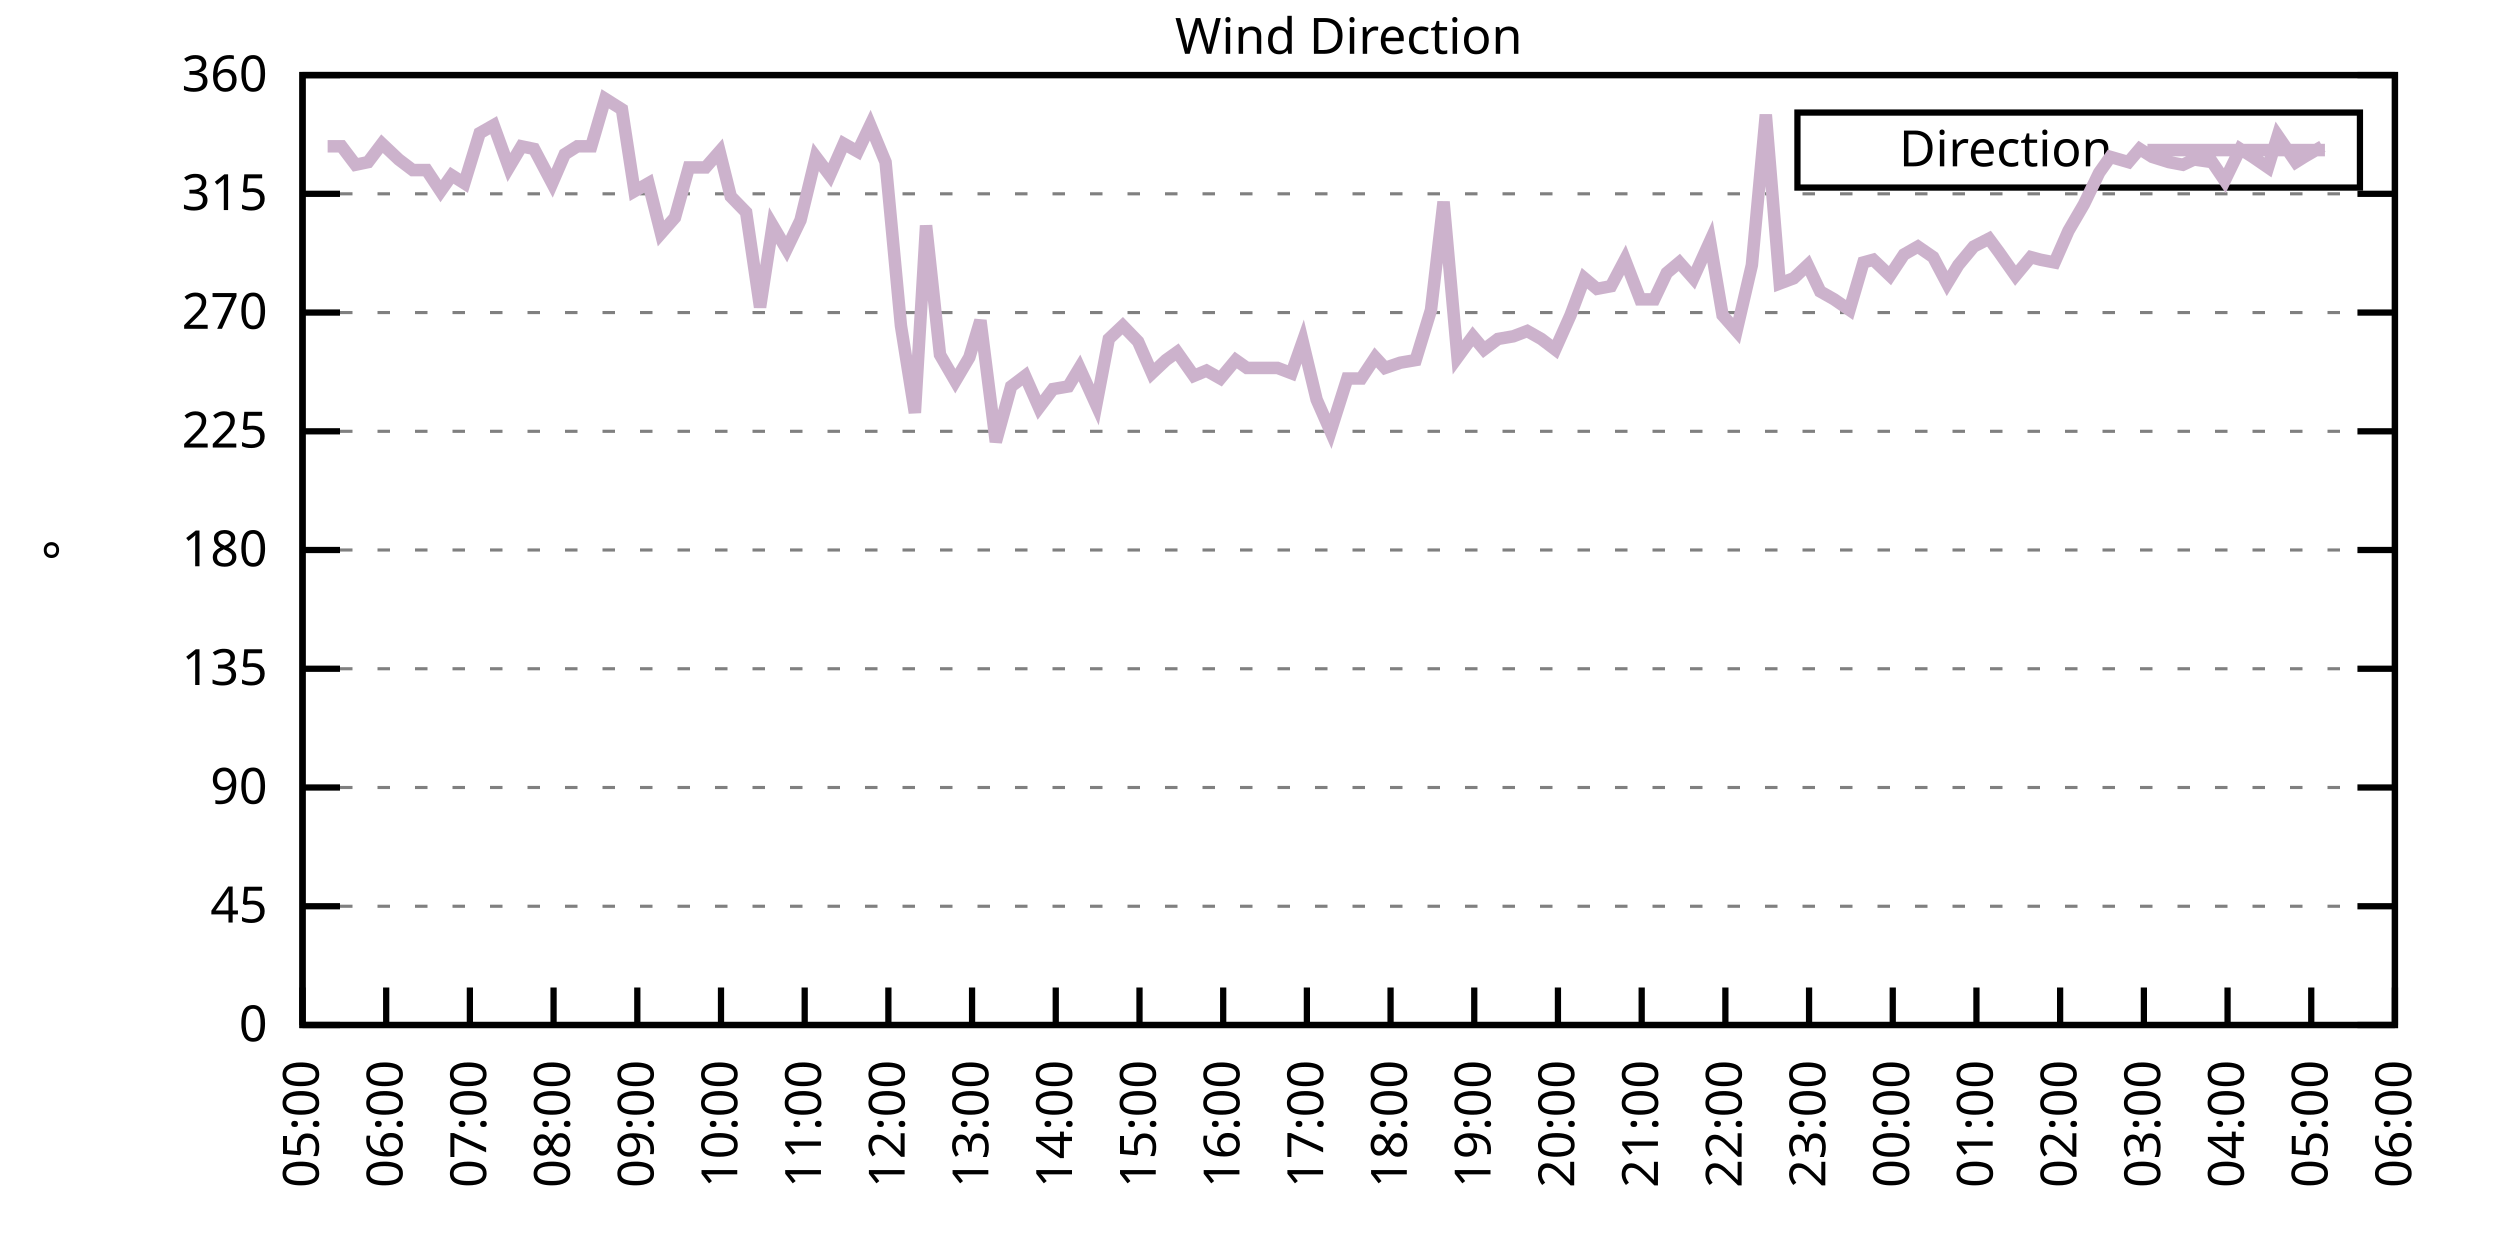
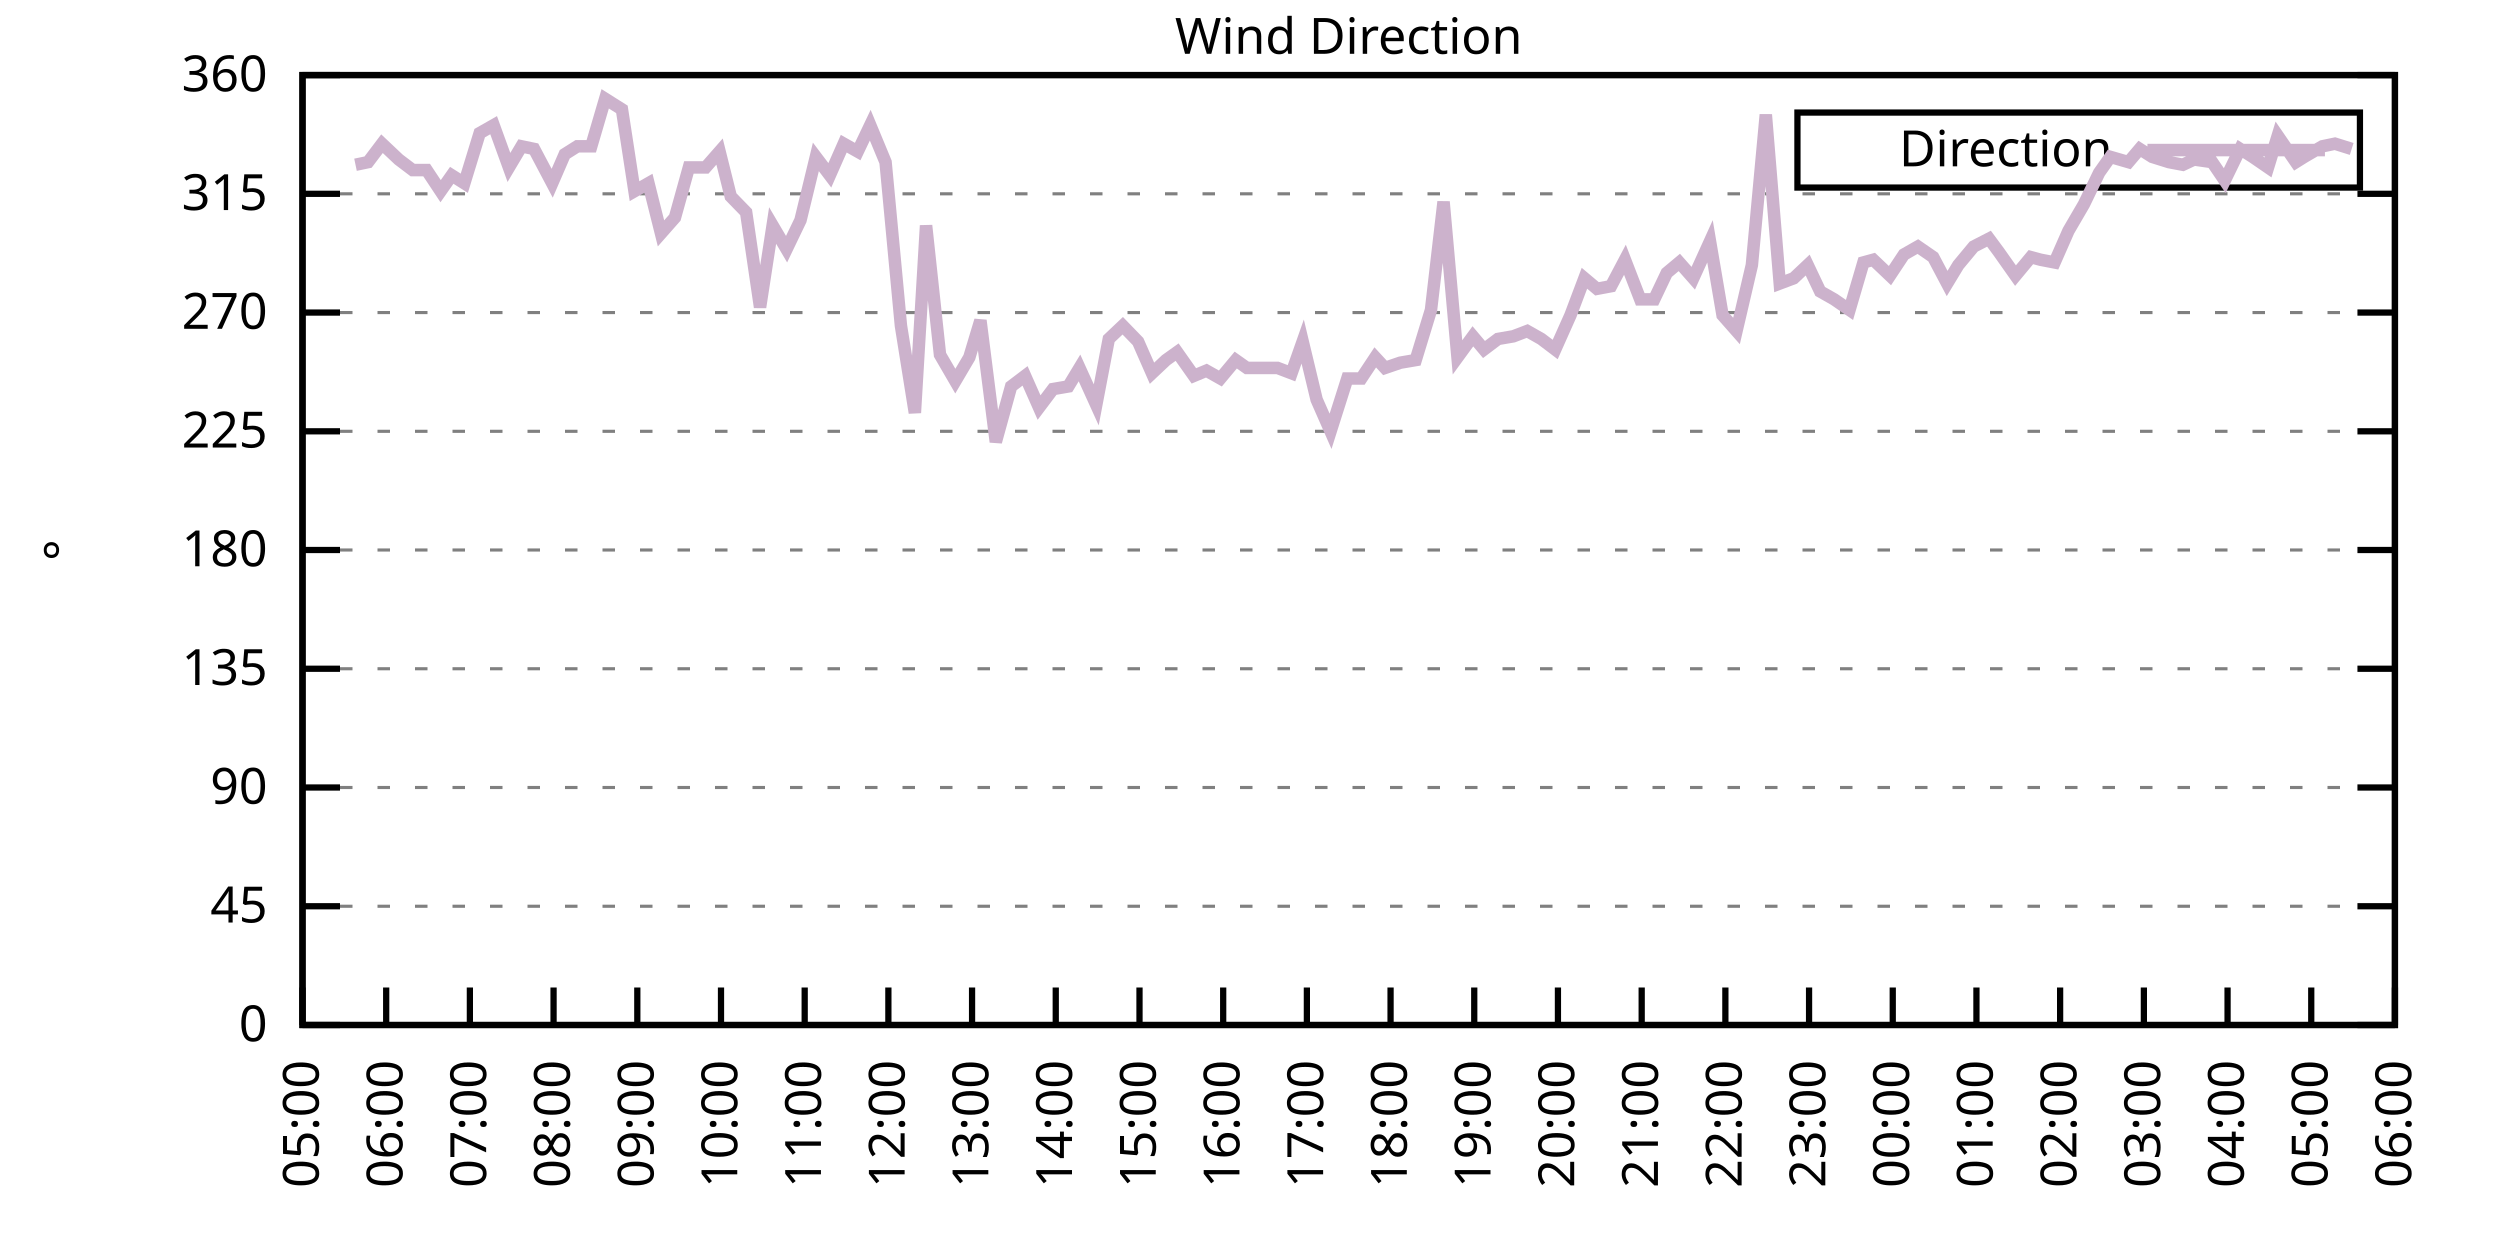
<svg xmlns="http://www.w3.org/2000/svg" xmlns:xlink="http://www.w3.org/1999/xlink" width="400" height="200" viewBox="0 0 400 200">
  <g id="gnuplot_canvas">
    <rect x="0" y="0" width="400" height="200" fill="none" />
    <defs>
      <circle id="gpDot" r="0.5" stroke-width="0.5" stroke="currentColor" />
      <path id="gpPt0" stroke-width="0.333" stroke="currentColor" d="M-1,0 h2 M0,-1 v2" />
      <path id="gpPt1" stroke-width="0.333" stroke="currentColor" d="M-1,-1 L1,1 M1,-1 L-1,1" />
      <path id="gpPt2" stroke-width="0.333" stroke="currentColor" d="M-1,0 L1,0 M0,-1 L0,1 M-1,-1 L1,1 M-1,1 L1,-1" />
      <rect id="gpPt3" stroke-width="0.333" stroke="currentColor" x="-1" y="-1" width="2" height="2" />
      <rect id="gpPt4" stroke-width="0.333" stroke="currentColor" fill="currentColor" x="-1" y="-1" width="2" height="2" />
      <circle id="gpPt5" stroke-width="0.333" stroke="currentColor" cx="0" cy="0" r="1" />
      <use xlink:href="#gpPt5" id="gpPt6" fill="currentColor" stroke="none" />
      <path id="gpPt7" stroke-width="0.333" stroke="currentColor" d="M0,-1.33 L-1.33,0.67 L1.33,0.67 z" />
      <use xlink:href="#gpPt7" id="gpPt8" fill="currentColor" stroke="none" />
      <use xlink:href="#gpPt7" id="gpPt9" stroke="currentColor" transform="rotate(180)" />
      <use xlink:href="#gpPt9" id="gpPt10" fill="currentColor" stroke="none" />
      <use xlink:href="#gpPt3" id="gpPt11" stroke="currentColor" transform="rotate(45)" />
      <use xlink:href="#gpPt11" id="gpPt12" fill="currentColor" stroke="none" />
      <path id="gpPt13" stroke-width="0.333" stroke="currentColor" d="M0,1.330 L1.265,0.411 L0.782,-1.067 L-0.782,-1.076 L-1.265,0.411 z" />
      <use xlink:href="#gpPt13" id="gpPt14" fill="currentColor" stroke="none" />
      <filter id="textbox" filterUnits="objectBoundingBox" x="0" y="0" height="1" width="1">
        <feFlood flood-color="white" flood-opacity="1" result="bgnd" />
        <feComposite in="SourceGraphic" in2="bgnd" operator="atop" />
      </filter>
      <filter id="greybox" filterUnits="objectBoundingBox" x="0" y="0" height="1" width="1">
        <feFlood flood-color="lightgrey" flood-opacity="1" result="grey" />
        <feComposite in="SourceGraphic" in2="grey" operator="atop" />
      </filter>
    </defs>
    <g fill="none" color="white" stroke="currentColor" stroke-width="1.00" stroke-linecap="butt" stroke-linejoin="miter">
</g>
    <g fill="none" color="black" stroke="currentColor" stroke-width="1.00" stroke-linecap="butt" stroke-linejoin="miter">
      <g stroke="none" shape-rendering="crispEdges">
        <polygon fill="rgb(255, 255, 255)" points="48.40,164.00 383.18,164.00 383.18,12.02 48.40,12.02 " />
      </g>
    </g>
    <g fill="none" color="black" stroke="currentColor" stroke-width="1.00" stroke-linecap="butt" stroke-linejoin="miter">
</g>
    <g fill="none" color="black" stroke="black" stroke-width="0.50" stroke-linecap="butt" stroke-linejoin="miter">
</g>
    <g fill="none" color="gray" stroke="currentColor" stroke-width="0.50" stroke-linecap="butt" stroke-linejoin="miter">
      <path stroke="gray" stroke-dasharray="2,4" class="gridline" d="M48.40,164.00 L383.19,164.00  " />
    </g>
    <g fill="none" color="gray" stroke="gray" stroke-width="1.00" stroke-linecap="butt" stroke-linejoin="miter">
</g>
    <g fill="none" color="black" stroke="currentColor" stroke-width="1.00" stroke-linecap="butt" stroke-linejoin="miter">
      <path stroke="black" d="M48.40,164.00 L54.40,164.00 M383.19,164.00 L377.19,164.00  " />
      <g transform="translate(42.80,166.60)" stroke="none" fill="black" font-family="Sans" font-size="8.00" text-anchor="end">
        <text>
          <tspan font-family="Sans"> 0</tspan>
        </text>
      </g>
    </g>
    <g fill="none" color="black" stroke="currentColor" stroke-width="1.00" stroke-linecap="butt" stroke-linejoin="miter">
</g>
    <g fill="none" color="black" stroke="black" stroke-width="0.50" stroke-linecap="butt" stroke-linejoin="miter">
</g>
    <g fill="none" color="gray" stroke="currentColor" stroke-width="0.50" stroke-linecap="butt" stroke-linejoin="miter">
      <path stroke="gray" stroke-dasharray="2,4" class="gridline" d="M48.40,145.00 L383.19,145.00  " />
    </g>
    <g fill="none" color="gray" stroke="gray" stroke-width="1.00" stroke-linecap="butt" stroke-linejoin="miter">
</g>
    <g fill="none" color="black" stroke="currentColor" stroke-width="1.00" stroke-linecap="butt" stroke-linejoin="miter">
      <path stroke="black" d="M48.40,145.00 L54.40,145.00 M383.19,145.00 L377.19,145.00  " />
      <g transform="translate(42.80,147.60)" stroke="none" fill="black" font-family="Sans" font-size="8.00" text-anchor="end">
        <text>
          <tspan font-family="Sans"> 45</tspan>
        </text>
      </g>
    </g>
    <g fill="none" color="black" stroke="currentColor" stroke-width="1.00" stroke-linecap="butt" stroke-linejoin="miter">
</g>
    <g fill="none" color="black" stroke="black" stroke-width="0.50" stroke-linecap="butt" stroke-linejoin="miter">
</g>
    <g fill="none" color="gray" stroke="currentColor" stroke-width="0.50" stroke-linecap="butt" stroke-linejoin="miter">
      <path stroke="gray" stroke-dasharray="2,4" class="gridline" d="M48.40,126.00 L383.19,126.00  " />
    </g>
    <g fill="none" color="gray" stroke="gray" stroke-width="1.00" stroke-linecap="butt" stroke-linejoin="miter">
</g>
    <g fill="none" color="black" stroke="currentColor" stroke-width="1.00" stroke-linecap="butt" stroke-linejoin="miter">
      <path stroke="black" d="M48.40,126.00 L54.40,126.00 M383.19,126.00 L377.19,126.00  " />
      <g transform="translate(42.80,128.60)" stroke="none" fill="black" font-family="Sans" font-size="8.00" text-anchor="end">
        <text>
          <tspan font-family="Sans"> 90</tspan>
        </text>
      </g>
    </g>
    <g fill="none" color="black" stroke="currentColor" stroke-width="1.00" stroke-linecap="butt" stroke-linejoin="miter">
</g>
    <g fill="none" color="black" stroke="black" stroke-width="0.50" stroke-linecap="butt" stroke-linejoin="miter">
</g>
    <g fill="none" color="gray" stroke="currentColor" stroke-width="0.50" stroke-linecap="butt" stroke-linejoin="miter">
      <path stroke="gray" stroke-dasharray="2,4" class="gridline" d="M48.40,107.00 L383.19,107.00  " />
    </g>
    <g fill="none" color="gray" stroke="gray" stroke-width="1.00" stroke-linecap="butt" stroke-linejoin="miter">
</g>
    <g fill="none" color="black" stroke="currentColor" stroke-width="1.00" stroke-linecap="butt" stroke-linejoin="miter">
      <path stroke="black" d="M48.40,107.00 L54.40,107.00 M383.19,107.00 L377.19,107.00  " />
      <g transform="translate(42.80,109.60)" stroke="none" fill="black" font-family="Sans" font-size="8.00" text-anchor="end">
        <text>
          <tspan font-family="Sans"> 135</tspan>
        </text>
      </g>
    </g>
    <g fill="none" color="black" stroke="currentColor" stroke-width="1.00" stroke-linecap="butt" stroke-linejoin="miter">
</g>
    <g fill="none" color="black" stroke="black" stroke-width="0.50" stroke-linecap="butt" stroke-linejoin="miter">
</g>
    <g fill="none" color="gray" stroke="currentColor" stroke-width="0.50" stroke-linecap="butt" stroke-linejoin="miter">
      <path stroke="gray" stroke-dasharray="2,4" class="gridline" d="M48.40,88.00 L383.19,88.00  " />
    </g>
    <g fill="none" color="gray" stroke="gray" stroke-width="1.00" stroke-linecap="butt" stroke-linejoin="miter">
</g>
    <g fill="none" color="black" stroke="currentColor" stroke-width="1.00" stroke-linecap="butt" stroke-linejoin="miter">
      <path stroke="black" d="M48.40,88.00 L54.40,88.00 M383.19,88.00 L377.19,88.00  " />
      <g transform="translate(42.80,90.60)" stroke="none" fill="black" font-family="Sans" font-size="8.00" text-anchor="end">
        <text>
          <tspan font-family="Sans"> 180</tspan>
        </text>
      </g>
    </g>
    <g fill="none" color="black" stroke="currentColor" stroke-width="1.00" stroke-linecap="butt" stroke-linejoin="miter">
</g>
    <g fill="none" color="black" stroke="black" stroke-width="0.50" stroke-linecap="butt" stroke-linejoin="miter">
</g>
    <g fill="none" color="gray" stroke="currentColor" stroke-width="0.50" stroke-linecap="butt" stroke-linejoin="miter">
      <path stroke="gray" stroke-dasharray="2,4" class="gridline" d="M48.40,69.01 L383.19,69.01  " />
    </g>
    <g fill="none" color="gray" stroke="gray" stroke-width="1.00" stroke-linecap="butt" stroke-linejoin="miter">
</g>
    <g fill="none" color="black" stroke="currentColor" stroke-width="1.00" stroke-linecap="butt" stroke-linejoin="miter">
      <path stroke="black" d="M48.40,69.01 L54.40,69.01 M383.19,69.01 L377.19,69.01  " />
      <g transform="translate(42.80,71.61)" stroke="none" fill="black" font-family="Sans" font-size="8.00" text-anchor="end">
        <text>
          <tspan font-family="Sans"> 225</tspan>
        </text>
      </g>
    </g>
    <g fill="none" color="black" stroke="currentColor" stroke-width="1.00" stroke-linecap="butt" stroke-linejoin="miter">
</g>
    <g fill="none" color="black" stroke="black" stroke-width="0.50" stroke-linecap="butt" stroke-linejoin="miter">
</g>
    <g fill="none" color="gray" stroke="currentColor" stroke-width="0.50" stroke-linecap="butt" stroke-linejoin="miter">
      <path stroke="gray" stroke-dasharray="2,4" class="gridline" d="M48.40,50.01 L383.19,50.01  " />
    </g>
    <g fill="none" color="gray" stroke="gray" stroke-width="1.00" stroke-linecap="butt" stroke-linejoin="miter">
</g>
    <g fill="none" color="black" stroke="currentColor" stroke-width="1.00" stroke-linecap="butt" stroke-linejoin="miter">
      <path stroke="black" d="M48.40,50.01 L54.40,50.01 M383.19,50.01 L377.19,50.01  " />
      <g transform="translate(42.80,52.61)" stroke="none" fill="black" font-family="Sans" font-size="8.00" text-anchor="end">
        <text>
          <tspan font-family="Sans"> 270</tspan>
        </text>
      </g>
    </g>
    <g fill="none" color="black" stroke="currentColor" stroke-width="1.00" stroke-linecap="butt" stroke-linejoin="miter">
</g>
    <g fill="none" color="black" stroke="black" stroke-width="0.50" stroke-linecap="butt" stroke-linejoin="miter">
</g>
    <g fill="none" color="gray" stroke="currentColor" stroke-width="0.50" stroke-linecap="butt" stroke-linejoin="miter">
      <path stroke="gray" stroke-dasharray="2,4" class="gridline" d="M48.40,31.01 L383.19,31.01  " />
    </g>
    <g fill="none" color="gray" stroke="gray" stroke-width="1.00" stroke-linecap="butt" stroke-linejoin="miter">
</g>
    <g fill="none" color="black" stroke="currentColor" stroke-width="1.00" stroke-linecap="butt" stroke-linejoin="miter">
      <path stroke="black" d="M48.40,31.01 L54.40,31.01 M383.19,31.01 L377.19,31.01  " />
      <g transform="translate(42.80,33.61)" stroke="none" fill="black" font-family="Sans" font-size="8.00" text-anchor="end">
        <text>
          <tspan font-family="Sans"> 315</tspan>
        </text>
      </g>
    </g>
    <g fill="none" color="black" stroke="currentColor" stroke-width="1.00" stroke-linecap="butt" stroke-linejoin="miter">
</g>
    <g fill="none" color="black" stroke="black" stroke-width="0.50" stroke-linecap="butt" stroke-linejoin="miter">
</g>
    <g fill="none" color="gray" stroke="currentColor" stroke-width="0.50" stroke-linecap="butt" stroke-linejoin="miter">
      <path stroke="gray" stroke-dasharray="2,4" class="gridline" d="M48.40,12.01 L383.19,12.01  " />
    </g>
    <g fill="none" color="gray" stroke="gray" stroke-width="1.00" stroke-linecap="butt" stroke-linejoin="miter">
</g>
    <g fill="none" color="black" stroke="currentColor" stroke-width="1.00" stroke-linecap="butt" stroke-linejoin="miter">
      <path stroke="black" d="M48.40,12.01 L54.40,12.01 M383.19,12.01 L377.19,12.01  " />
      <g transform="translate(42.80,14.61)" stroke="none" fill="black" font-family="Sans" font-size="8.00" text-anchor="end">
        <text>
          <tspan font-family="Sans"> 360</tspan>
        </text>
      </g>
    </g>
    <g fill="none" color="black" stroke="currentColor" stroke-width="1.00" stroke-linecap="butt" stroke-linejoin="miter">
      <path stroke="black" d="M48.40,164.00 L48.40,158.00  " />
      <g transform="translate(51.00,169.60) rotate(270.00)" stroke="none" fill="black" font-family="Sans" font-size="8.00" text-anchor="end">
        <text>
          <tspan font-family="Sans">05:00</tspan>
        </text>
      </g>
    </g>
    <g fill="none" color="black" stroke="currentColor" stroke-width="1.00" stroke-linecap="butt" stroke-linejoin="miter">
      <path stroke="black" d="M61.79,164.00 L61.79,158.00  " />
      <g transform="translate(64.39,169.60) rotate(270.00)" stroke="none" fill="black" font-family="Sans" font-size="8.00" text-anchor="end">
        <text>
          <tspan font-family="Sans">06:00</tspan>
        </text>
      </g>
    </g>
    <g fill="none" color="black" stroke="currentColor" stroke-width="1.00" stroke-linecap="butt" stroke-linejoin="miter">
      <path stroke="black" d="M75.18,164.00 L75.18,158.00  " />
      <g transform="translate(77.78,169.60) rotate(270.00)" stroke="none" fill="black" font-family="Sans" font-size="8.00" text-anchor="end">
        <text>
          <tspan font-family="Sans">07:00</tspan>
        </text>
      </g>
    </g>
    <g fill="none" color="black" stroke="currentColor" stroke-width="1.00" stroke-linecap="butt" stroke-linejoin="miter">
      <path stroke="black" d="M88.57,164.00 L88.57,158.00  " />
      <g transform="translate(91.17,169.60) rotate(270.00)" stroke="none" fill="black" font-family="Sans" font-size="8.00" text-anchor="end">
        <text>
          <tspan font-family="Sans">08:00</tspan>
        </text>
      </g>
    </g>
    <g fill="none" color="black" stroke="currentColor" stroke-width="1.00" stroke-linecap="butt" stroke-linejoin="miter">
      <path stroke="black" d="M101.97,164.00 L101.97,158.00  " />
      <g transform="translate(104.57,169.60) rotate(270.00)" stroke="none" fill="black" font-family="Sans" font-size="8.00" text-anchor="end">
        <text>
          <tspan font-family="Sans">09:00</tspan>
        </text>
      </g>
    </g>
    <g fill="none" color="black" stroke="currentColor" stroke-width="1.00" stroke-linecap="butt" stroke-linejoin="miter">
      <path stroke="black" d="M115.36,164.00 L115.36,158.00  " />
      <g transform="translate(117.96,169.60) rotate(270.00)" stroke="none" fill="black" font-family="Sans" font-size="8.00" text-anchor="end">
        <text>
          <tspan font-family="Sans">10:00</tspan>
        </text>
      </g>
    </g>
    <g fill="none" color="black" stroke="currentColor" stroke-width="1.00" stroke-linecap="butt" stroke-linejoin="miter">
      <path stroke="black" d="M128.75,164.00 L128.75,158.00  " />
      <g transform="translate(131.35,169.60) rotate(270.00)" stroke="none" fill="black" font-family="Sans" font-size="8.00" text-anchor="end">
        <text>
          <tspan font-family="Sans">11:00</tspan>
        </text>
      </g>
    </g>
    <g fill="none" color="black" stroke="currentColor" stroke-width="1.00" stroke-linecap="butt" stroke-linejoin="miter">
      <path stroke="black" d="M142.14,164.00 L142.14,158.00  " />
      <g transform="translate(144.74,169.60) rotate(270.00)" stroke="none" fill="black" font-family="Sans" font-size="8.00" text-anchor="end">
        <text>
          <tspan font-family="Sans">12:00</tspan>
        </text>
      </g>
    </g>
    <g fill="none" color="black" stroke="currentColor" stroke-width="1.00" stroke-linecap="butt" stroke-linejoin="miter">
      <path stroke="black" d="M155.53,164.00 L155.53,158.00  " />
      <g transform="translate(158.13,169.60) rotate(270.00)" stroke="none" fill="black" font-family="Sans" font-size="8.00" text-anchor="end">
        <text>
          <tspan font-family="Sans">13:00</tspan>
        </text>
      </g>
    </g>
    <g fill="none" color="black" stroke="currentColor" stroke-width="1.00" stroke-linecap="butt" stroke-linejoin="miter">
      <path stroke="black" d="M168.92,164.00 L168.92,158.00  " />
      <g transform="translate(171.52,169.60) rotate(270.00)" stroke="none" fill="black" font-family="Sans" font-size="8.00" text-anchor="end">
        <text>
          <tspan font-family="Sans">14:00</tspan>
        </text>
      </g>
    </g>
    <g fill="none" color="black" stroke="currentColor" stroke-width="1.00" stroke-linecap="butt" stroke-linejoin="miter">
      <path stroke="black" d="M182.32,164.00 L182.32,158.00  " />
      <g transform="translate(184.92,169.60) rotate(270.00)" stroke="none" fill="black" font-family="Sans" font-size="8.00" text-anchor="end">
        <text>
          <tspan font-family="Sans">15:00</tspan>
        </text>
      </g>
    </g>
    <g fill="none" color="black" stroke="currentColor" stroke-width="1.00" stroke-linecap="butt" stroke-linejoin="miter">
      <path stroke="black" d="M195.71,164.00 L195.71,158.00  " />
      <g transform="translate(198.31,169.60) rotate(270.00)" stroke="none" fill="black" font-family="Sans" font-size="8.00" text-anchor="end">
        <text>
          <tspan font-family="Sans">16:00</tspan>
        </text>
      </g>
    </g>
    <g fill="none" color="black" stroke="currentColor" stroke-width="1.00" stroke-linecap="butt" stroke-linejoin="miter">
      <path stroke="black" d="M209.10,164.00 L209.10,158.00  " />
      <g transform="translate(211.70,169.60) rotate(270.00)" stroke="none" fill="black" font-family="Sans" font-size="8.00" text-anchor="end">
        <text>
          <tspan font-family="Sans">17:00</tspan>
        </text>
      </g>
    </g>
    <g fill="none" color="black" stroke="currentColor" stroke-width="1.00" stroke-linecap="butt" stroke-linejoin="miter">
      <path stroke="black" d="M222.49,164.00 L222.49,158.00  " />
      <g transform="translate(225.09,169.60) rotate(270.00)" stroke="none" fill="black" font-family="Sans" font-size="8.00" text-anchor="end">
        <text>
          <tspan font-family="Sans">18:00</tspan>
        </text>
      </g>
    </g>
    <g fill="none" color="black" stroke="currentColor" stroke-width="1.00" stroke-linecap="butt" stroke-linejoin="miter">
      <path stroke="black" d="M235.88,164.00 L235.88,158.00  " />
      <g transform="translate(238.48,169.60) rotate(270.00)" stroke="none" fill="black" font-family="Sans" font-size="8.00" text-anchor="end">
        <text>
          <tspan font-family="Sans">19:00</tspan>
        </text>
      </g>
    </g>
    <g fill="none" color="black" stroke="currentColor" stroke-width="1.00" stroke-linecap="butt" stroke-linejoin="miter">
      <path stroke="black" d="M249.27,164.00 L249.27,158.00  " />
      <g transform="translate(251.87,169.60) rotate(270.00)" stroke="none" fill="black" font-family="Sans" font-size="8.00" text-anchor="end">
        <text>
          <tspan font-family="Sans">20:00</tspan>
        </text>
      </g>
    </g>
    <g fill="none" color="black" stroke="currentColor" stroke-width="1.00" stroke-linecap="butt" stroke-linejoin="miter">
      <path stroke="black" d="M262.67,164.00 L262.67,158.00  " />
      <g transform="translate(265.27,169.60) rotate(270.00)" stroke="none" fill="black" font-family="Sans" font-size="8.00" text-anchor="end">
        <text>
          <tspan font-family="Sans">21:00</tspan>
        </text>
      </g>
    </g>
    <g fill="none" color="black" stroke="currentColor" stroke-width="1.00" stroke-linecap="butt" stroke-linejoin="miter">
      <path stroke="black" d="M276.06,164.00 L276.06,158.00  " />
      <g transform="translate(278.66,169.60) rotate(270.00)" stroke="none" fill="black" font-family="Sans" font-size="8.00" text-anchor="end">
        <text>
          <tspan font-family="Sans">22:00</tspan>
        </text>
      </g>
    </g>
    <g fill="none" color="black" stroke="currentColor" stroke-width="1.00" stroke-linecap="butt" stroke-linejoin="miter">
      <path stroke="black" d="M289.45,164.00 L289.45,158.00  " />
      <g transform="translate(292.05,169.60) rotate(270.00)" stroke="none" fill="black" font-family="Sans" font-size="8.00" text-anchor="end">
        <text>
          <tspan font-family="Sans">23:00</tspan>
        </text>
      </g>
    </g>
    <g fill="none" color="black" stroke="currentColor" stroke-width="1.00" stroke-linecap="butt" stroke-linejoin="miter">
      <path stroke="black" d="M302.84,164.00 L302.84,158.00  " />
      <g transform="translate(305.44,169.60) rotate(270.00)" stroke="none" fill="black" font-family="Sans" font-size="8.00" text-anchor="end">
        <text>
          <tspan font-family="Sans">00:00</tspan>
        </text>
      </g>
    </g>
    <g fill="none" color="black" stroke="currentColor" stroke-width="1.00" stroke-linecap="butt" stroke-linejoin="miter">
      <path stroke="black" d="M316.23,164.00 L316.23,158.00  " />
      <g transform="translate(318.83,169.60) rotate(270.00)" stroke="none" fill="black" font-family="Sans" font-size="8.00" text-anchor="end">
        <text>
          <tspan font-family="Sans">01:00</tspan>
        </text>
      </g>
    </g>
    <g fill="none" color="black" stroke="currentColor" stroke-width="1.00" stroke-linecap="butt" stroke-linejoin="miter">
      <path stroke="black" d="M329.62,164.00 L329.62,158.00  " />
      <g transform="translate(332.22,169.60) rotate(270.00)" stroke="none" fill="black" font-family="Sans" font-size="8.00" text-anchor="end">
        <text>
          <tspan font-family="Sans">02:00</tspan>
        </text>
      </g>
    </g>
    <g fill="none" color="black" stroke="currentColor" stroke-width="1.00" stroke-linecap="butt" stroke-linejoin="miter">
      <path stroke="black" d="M343.02,164.00 L343.02,158.00  " />
      <g transform="translate(345.62,169.60) rotate(270.00)" stroke="none" fill="black" font-family="Sans" font-size="8.00" text-anchor="end">
        <text>
          <tspan font-family="Sans">03:00</tspan>
        </text>
      </g>
    </g>
    <g fill="none" color="black" stroke="currentColor" stroke-width="1.00" stroke-linecap="butt" stroke-linejoin="miter">
      <path stroke="black" d="M356.41,164.00 L356.41,158.00  " />
      <g transform="translate(359.01,169.60) rotate(270.00)" stroke="none" fill="black" font-family="Sans" font-size="8.00" text-anchor="end">
        <text>
          <tspan font-family="Sans">04:00</tspan>
        </text>
      </g>
    </g>
    <g fill="none" color="black" stroke="currentColor" stroke-width="1.00" stroke-linecap="butt" stroke-linejoin="miter">
      <path stroke="black" d="M369.80,164.00 L369.80,158.00  " />
      <g transform="translate(372.40,169.60) rotate(270.00)" stroke="none" fill="black" font-family="Sans" font-size="8.00" text-anchor="end">
        <text>
          <tspan font-family="Sans">05:00</tspan>
        </text>
      </g>
    </g>
    <g fill="none" color="black" stroke="currentColor" stroke-width="1.00" stroke-linecap="butt" stroke-linejoin="miter">
      <path stroke="black" d="M383.19,164.00 L383.19,158.00  " />
      <g transform="translate(385.79,169.60) rotate(270.00)" stroke="none" fill="black" font-family="Sans" font-size="8.00" text-anchor="end">
        <text>
          <tspan font-family="Sans">06:00</tspan>
        </text>
      </g>
    </g>
    <g fill="none" color="black" stroke="currentColor" stroke-width="1.00" stroke-linecap="butt" stroke-linejoin="miter">
</g>
    <g fill="none" color="black" stroke="currentColor" stroke-width="1.00" stroke-linecap="butt" stroke-linejoin="miter">
      <path stroke="black" d="M48.40,12.01 L48.40,164.00 L383.19,164.00 L383.19,12.01 L48.40,12.01 Z  " />
    </g>
    <g fill="none" color="black" stroke="currentColor" stroke-width="1.00" stroke-linecap="butt" stroke-linejoin="miter">
</g>
    <g fill="none" color="black" stroke="currentColor" stroke-width="1.00" stroke-linecap="butt" stroke-linejoin="miter">
      <path stroke="black" d="M287.59,30.01 L287.59,18.01 L377.59,18.01 L377.59,30.01 L287.59,30.01 Z  " />
    </g>
    <g id="Wind_direction_plot_1">
      <g fill="none" color="white" stroke="black" stroke-width="2.00" stroke-linecap="butt" stroke-linejoin="miter">
</g>
      <g fill="none" color="black" stroke="currentColor" stroke-width="2.00" stroke-linecap="butt" stroke-linejoin="miter">
        <g transform="translate(337.99,26.61)" stroke="none" fill="black" font-family="Sans" font-size="8.00" text-anchor="end">
          <text>
            <tspan font-family="Sans">Direction</tspan>
          </text>
        </g>
      </g>
      <g fill="none" color="black" stroke="currentColor" stroke-width="2.00" stroke-linecap="butt" stroke-linejoin="miter">
-         <path stroke="rgb(204, 178, 204)" d="M343.59,24.01 L371.99,24.01 M52.42,23.41 L54.65,23.41 L56.88,26.36 L58.89,25.94 L61.12,22.99 L63.80,25.52   L66.03,27.21 L68.26,27.21 L70.50,30.59 L72.28,28.05 L74.29,29.32 L76.75,21.30 L78.98,20.03 L81.43,26.79   L83.44,23.41 L85.45,23.83 L88.35,29.32 L90.36,24.68 L92.37,23.41 L94.60,23.41 L96.83,15.81 L99.51,17.50   L101.52,30.59 L103.75,29.32 L105.76,37.34 L107.99,34.81 L110.22,26.79 L112.90,26.79 L115.13,24.25 L116.92,31.43   L119.38,33.96 L121.61,49.16 L123.62,36.08 L125.85,39.87 L128.08,35.23 L130.54,25.10 L132.77,28.05 L135.00,22.99   L137.23,24.25 L139.24,20.03 L141.69,25.94 L144.15,52.12 L146.38,66.05 L148.17,36.08 L150.40,56.76 L152.85,60.98   L155.09,57.18 L156.87,51.27 L159.33,70.70 L161.78,61.83 L164.01,60.14 L166.25,65.21 L168.48,62.25 L170.93,61.83   L172.72,58.87 L175.40,64.78 L177.41,54.23 L179.64,52.12 L182.09,54.65 L184.32,59.72 L186.56,57.61 L188.34,56.34   L191.02,60.14 L193.03,59.30 L195.26,60.56 L197.72,57.61 L199.50,58.87 L201.96,58.87 L204.41,58.87 L206.64,59.72   L208.43,54.65 L210.66,63.94 L212.89,69.01 L215.57,60.56 L217.80,60.56 L220.04,57.18 L221.60,58.87 L224.05,58.03   L226.51,57.61 L228.96,49.59 L230.97,32.28 L233.20,57.18 L235.66,53.81 L237.44,55.92 L239.68,54.23 L242.13,53.81   L244.36,52.96 L246.60,54.23 L248.83,55.92 L251.28,50.43 L253.51,44.52 L255.52,46.21 L257.76,45.79 L259.99,41.56   L262.44,47.90 L264.67,47.90 L266.68,43.67 L268.69,41.99 L270.92,44.52 L273.60,38.61 L275.61,50.43 L277.84,52.96   L280.30,42.41 L282.53,18.34 L284.76,45.36 L286.99,44.52 L289.23,42.41 L291.23,46.63 L293.47,47.90 L295.92,49.59   L298.15,41.99 L299.72,41.56 L302.39,44.10 L304.63,40.72 L306.86,39.45 L309.31,41.14 L311.54,45.36 L313.33,42.41   L315.79,39.45 L318.24,38.19 L319.80,40.30 L322.48,44.10 L324.94,41.14 L326.50,41.56 L328.73,41.99 L330.96,36.92   L333.42,32.70 L335.87,27.63 L337.66,25.10 L340.56,25.94 L342.35,23.83 L344.35,25.10 L347.03,25.94 L349.26,26.36   L351.05,25.52 L353.95,25.94 L355.96,28.90 L358.42,23.83 L360.42,25.10 L362.88,26.79 L364.44,21.72 L367.34,25.94   L368.68,25.10 L371.58,23.41  " />
+         <path stroke="rgb(204, 178, 204)" d="M343.59,24.01 L371.99,24.01 M56.88,26.36 L58.89,25.94 L61.12,22.99 L63.80,25.52 L66.03,27.21 L68.26,27.21   L70.50,30.59 L72.28,28.05 L74.29,29.32 L76.75,21.30 L78.98,20.03 L81.43,26.79 L83.44,23.41 L85.45,23.83   L88.35,29.32 L90.36,24.68 L92.37,23.41 L94.60,23.41 L96.83,15.81 L99.51,17.50 L101.52,30.59 L103.75,29.32   L105.76,37.34 L107.99,34.81 L110.22,26.79 L112.90,26.79 L115.13,24.25 L116.92,31.43 L119.38,33.96 L121.61,49.16   L123.62,36.08 L125.85,39.87 L128.08,35.23 L130.54,25.10 L132.77,28.05 L135.00,22.99 L137.23,24.25 L139.24,20.03   L141.69,25.94 L144.15,52.12 L146.38,66.05 L148.17,36.08 L150.40,56.76 L152.85,60.98 L155.09,57.18 L156.87,51.27   L159.33,70.70 L161.78,61.83 L164.01,60.14 L166.25,65.21 L168.48,62.25 L170.93,61.83 L172.72,58.87 L175.40,64.78   L177.41,54.23 L179.64,52.12 L182.09,54.65 L184.32,59.72 L186.56,57.61 L188.34,56.34 L191.02,60.14 L193.03,59.30   L195.26,60.56 L197.72,57.61 L199.50,58.87 L201.96,58.87 L204.41,58.87 L206.64,59.72 L208.43,54.65 L210.66,63.94   L212.89,69.01 L215.57,60.56 L217.80,60.56 L220.04,57.18 L221.60,58.87 L224.05,58.03 L226.51,57.61 L228.96,49.59   L230.97,32.28 L233.20,57.18 L235.66,53.81 L237.44,55.92 L239.68,54.23 L242.13,53.81 L244.36,52.96 L246.60,54.23   L248.83,55.92 L251.28,50.43 L253.51,44.52 L255.52,46.21 L257.76,45.79 L259.99,41.56 L262.44,47.90 L264.67,47.90   L266.68,43.67 L268.69,41.99 L270.92,44.52 L273.60,38.61 L275.61,50.43 L277.84,52.96 L280.30,42.41 L282.53,18.34   L284.76,45.36 L286.99,44.52 L289.23,42.41 L291.23,46.63 L293.47,47.90 L295.92,49.59 L298.15,41.99 L299.72,41.56   L302.39,44.10 L304.63,40.72 L306.86,39.45 L309.31,41.14 L311.54,45.36 L313.33,42.41 L315.79,39.45 L318.24,38.19   L319.80,40.30 L322.48,44.10 L324.94,41.14 L326.50,41.56 L328.73,41.99 L330.96,36.92 L333.42,32.70 L335.87,27.63   L337.66,25.10 L340.56,25.94 L342.35,23.83 L344.35,25.10 L347.03,25.94 L349.26,26.36 L351.05,25.52 L353.95,25.94   L355.96,28.90 L358.42,23.83 L360.42,25.10 L362.88,26.79 L364.44,21.72 L367.34,25.94 L368.68,25.10 L371.58,23.41   L373.59,22.99 L376.27,23.83  " />
      </g>
    </g>
    <g fill="none" color="black" stroke="currentColor" stroke-width="2.00" stroke-linecap="butt" stroke-linejoin="miter">
</g>
    <g fill="none" color="black" stroke="black" stroke-width="1.00" stroke-linecap="butt" stroke-linejoin="miter">
</g>
    <g fill="none" color="black" stroke="currentColor" stroke-width="1.00" stroke-linecap="butt" stroke-linejoin="miter">
      <path stroke="black" d="M48.40,12.01 L48.40,164.00 L383.19,164.00 L383.19,12.01 L48.40,12.01 Z  " />
      <g transform="translate(12.80,88.01) rotate(270.00)" stroke="none" fill="black" font-family="Sans" font-size="8.00" text-anchor="middle">
        <text>
          <tspan font-family="Sans">°</tspan>
        </text>
      </g>
    </g>
    <g fill="none" color="black" stroke="currentColor" stroke-width="1.00" stroke-linecap="butt" stroke-linejoin="miter">
</g>
    <g fill="none" color="black" stroke="currentColor" stroke-width="1.00" stroke-linecap="butt" stroke-linejoin="miter">
      <g transform="translate(215.79,8.61)" stroke="none" fill="black" font-family="Sans" font-size="8.00" text-anchor="middle">
        <text>
          <tspan font-family="Sans">Wind Direction</tspan>
        </text>
      </g>
    </g>
    <g fill="none" color="black" stroke="currentColor" stroke-width="1.00" stroke-linecap="butt" stroke-linejoin="miter">
</g>
  </g>
</svg>
